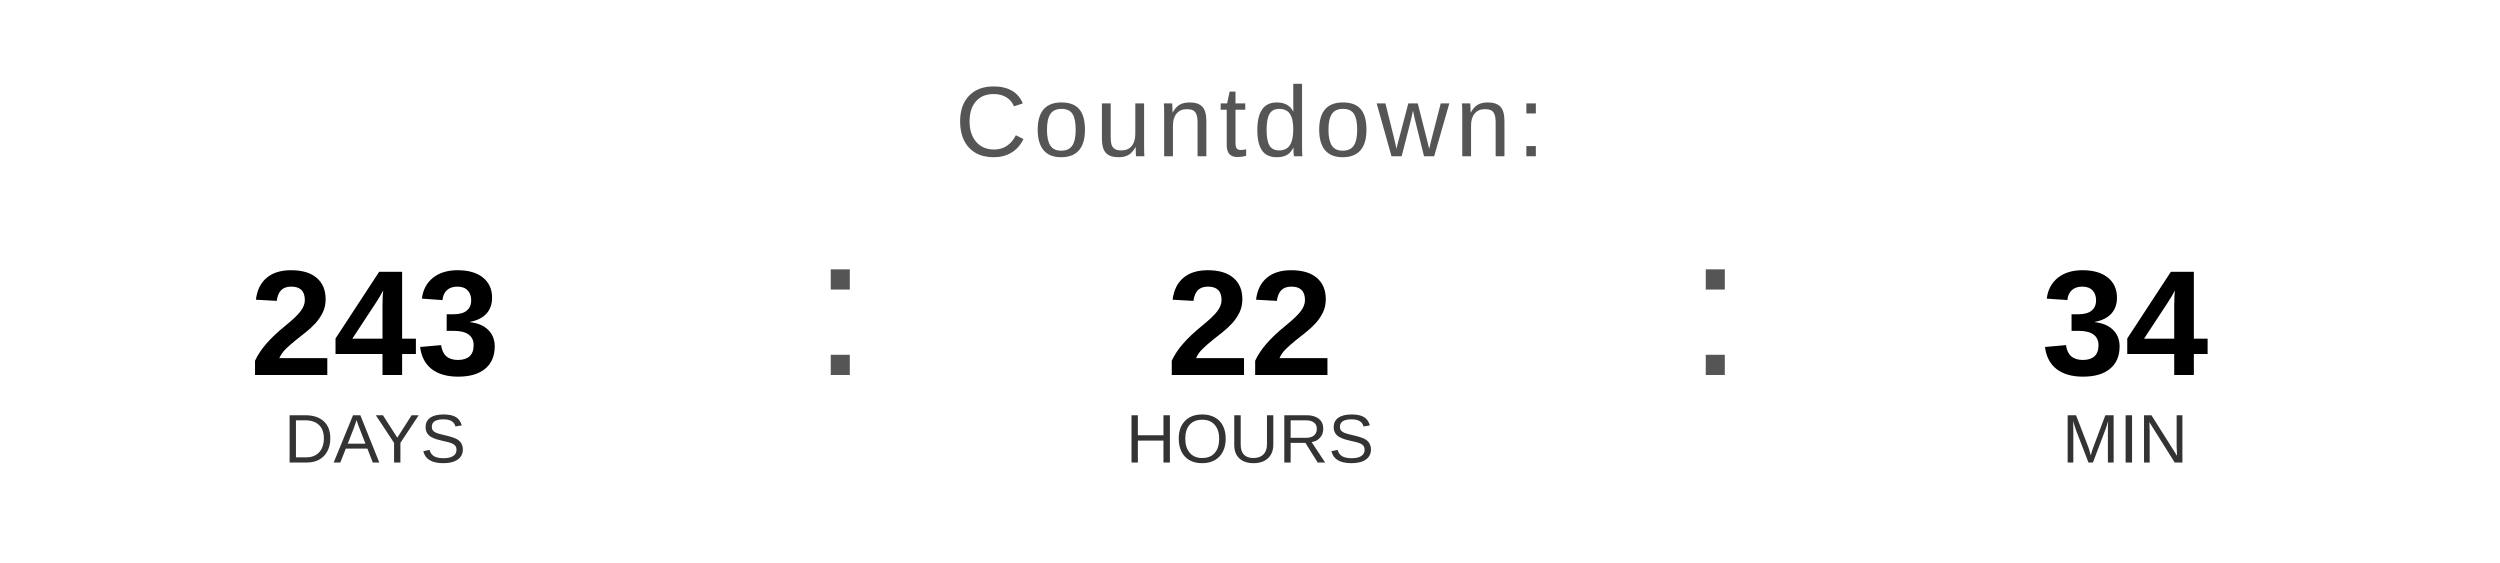
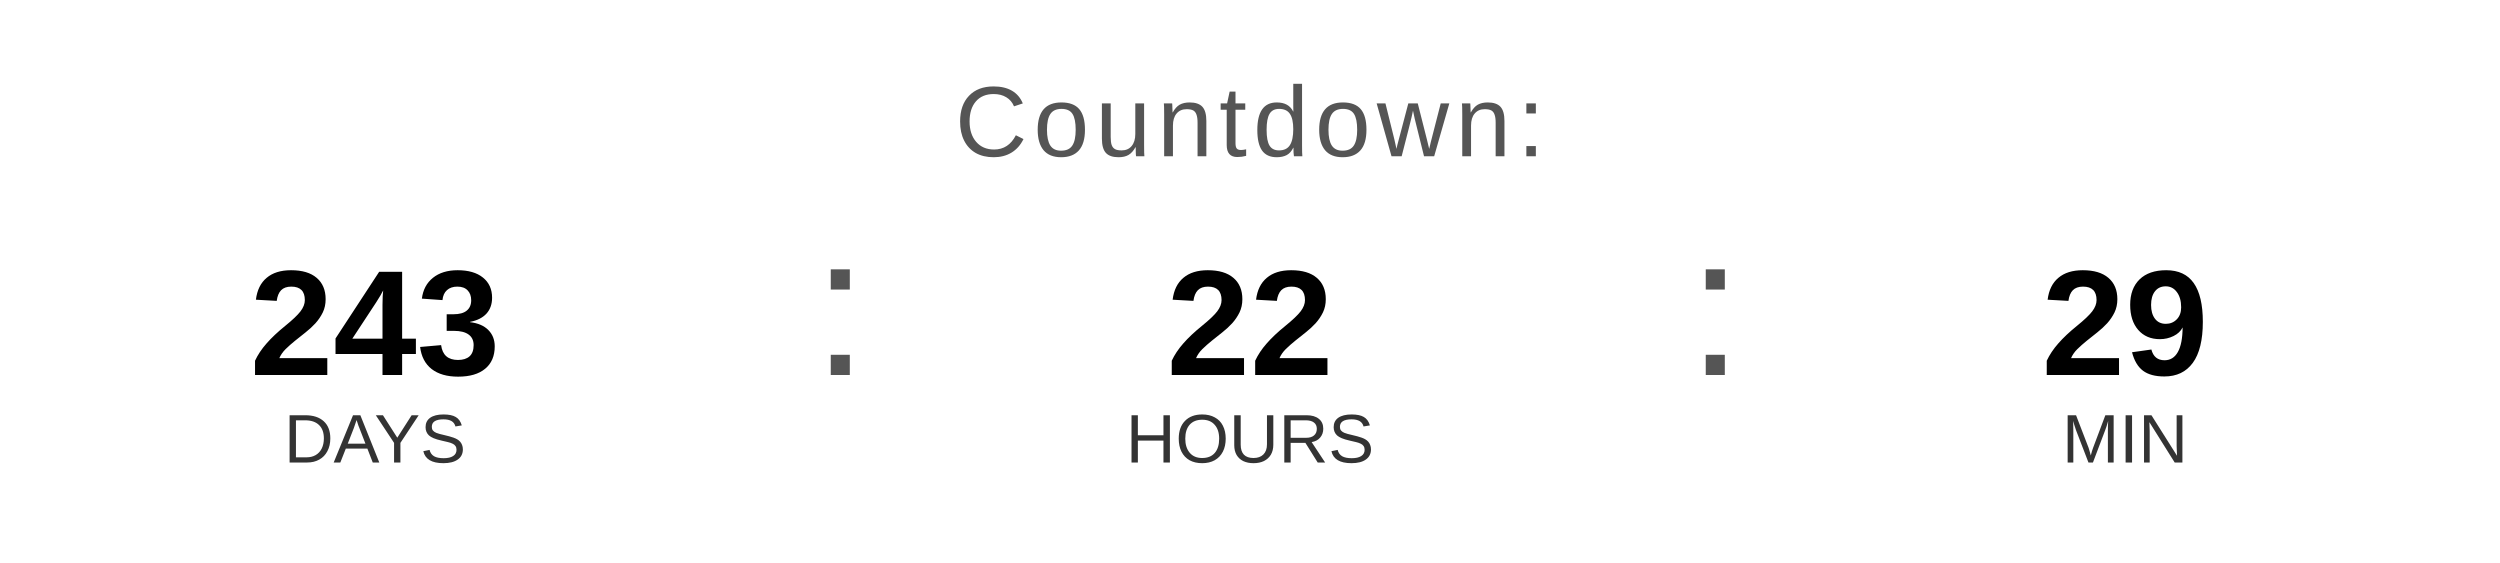
<svg xmlns="http://www.w3.org/2000/svg" width="400" height="90" viewBox="0 0 400 90">
  <text x="200" y="25" font-family="Arial, Helvetica, sans-serif" font-size="16" fill="#555555" text-anchor="middle" letter-spacing="1">
    Countdown:
  </text>
  <text x="60" y="60" font-family="Arial, Helvetica, sans-serif" font-size="24" font-weight="bold" fill="#000000" text-anchor="middle">243</text>
  <text x="60" y="74" font-family="Arial, Helvetica, sans-serif" font-size="11" fill="#333333" text-anchor="middle">DAYS</text>
  <text x="130" y="60" font-family="Arial, sans-serif" font-size="32" fill="#555555">:</text>
  <text x="200" y="60" font-family="Arial, Helvetica, sans-serif" font-size="24" font-weight="bold" fill="#000000" text-anchor="middle">22</text>
  <text x="200" y="74" font-family="Arial, Helvetica, sans-serif" font-size="11" fill="#333333" text-anchor="middle">HOURS</text>
  <text x="270" y="60" font-family="Arial, sans-serif" font-size="32" fill="#555555">:</text>
-   <text x="340" y="60" font-family="Arial, Helvetica, sans-serif" font-size="24" font-weight="bold" fill="#000000" text-anchor="middle">34</text>
+   <text x="340" y="60" font-family="Arial, Helvetica, sans-serif" font-size="24" font-weight="bold" fill="#000000" text-anchor="middle">29</text>
  <text x="340" y="74" font-family="Arial, Helvetica, sans-serif" font-size="11" fill="#333333" text-anchor="middle">MIN</text>
</svg>
